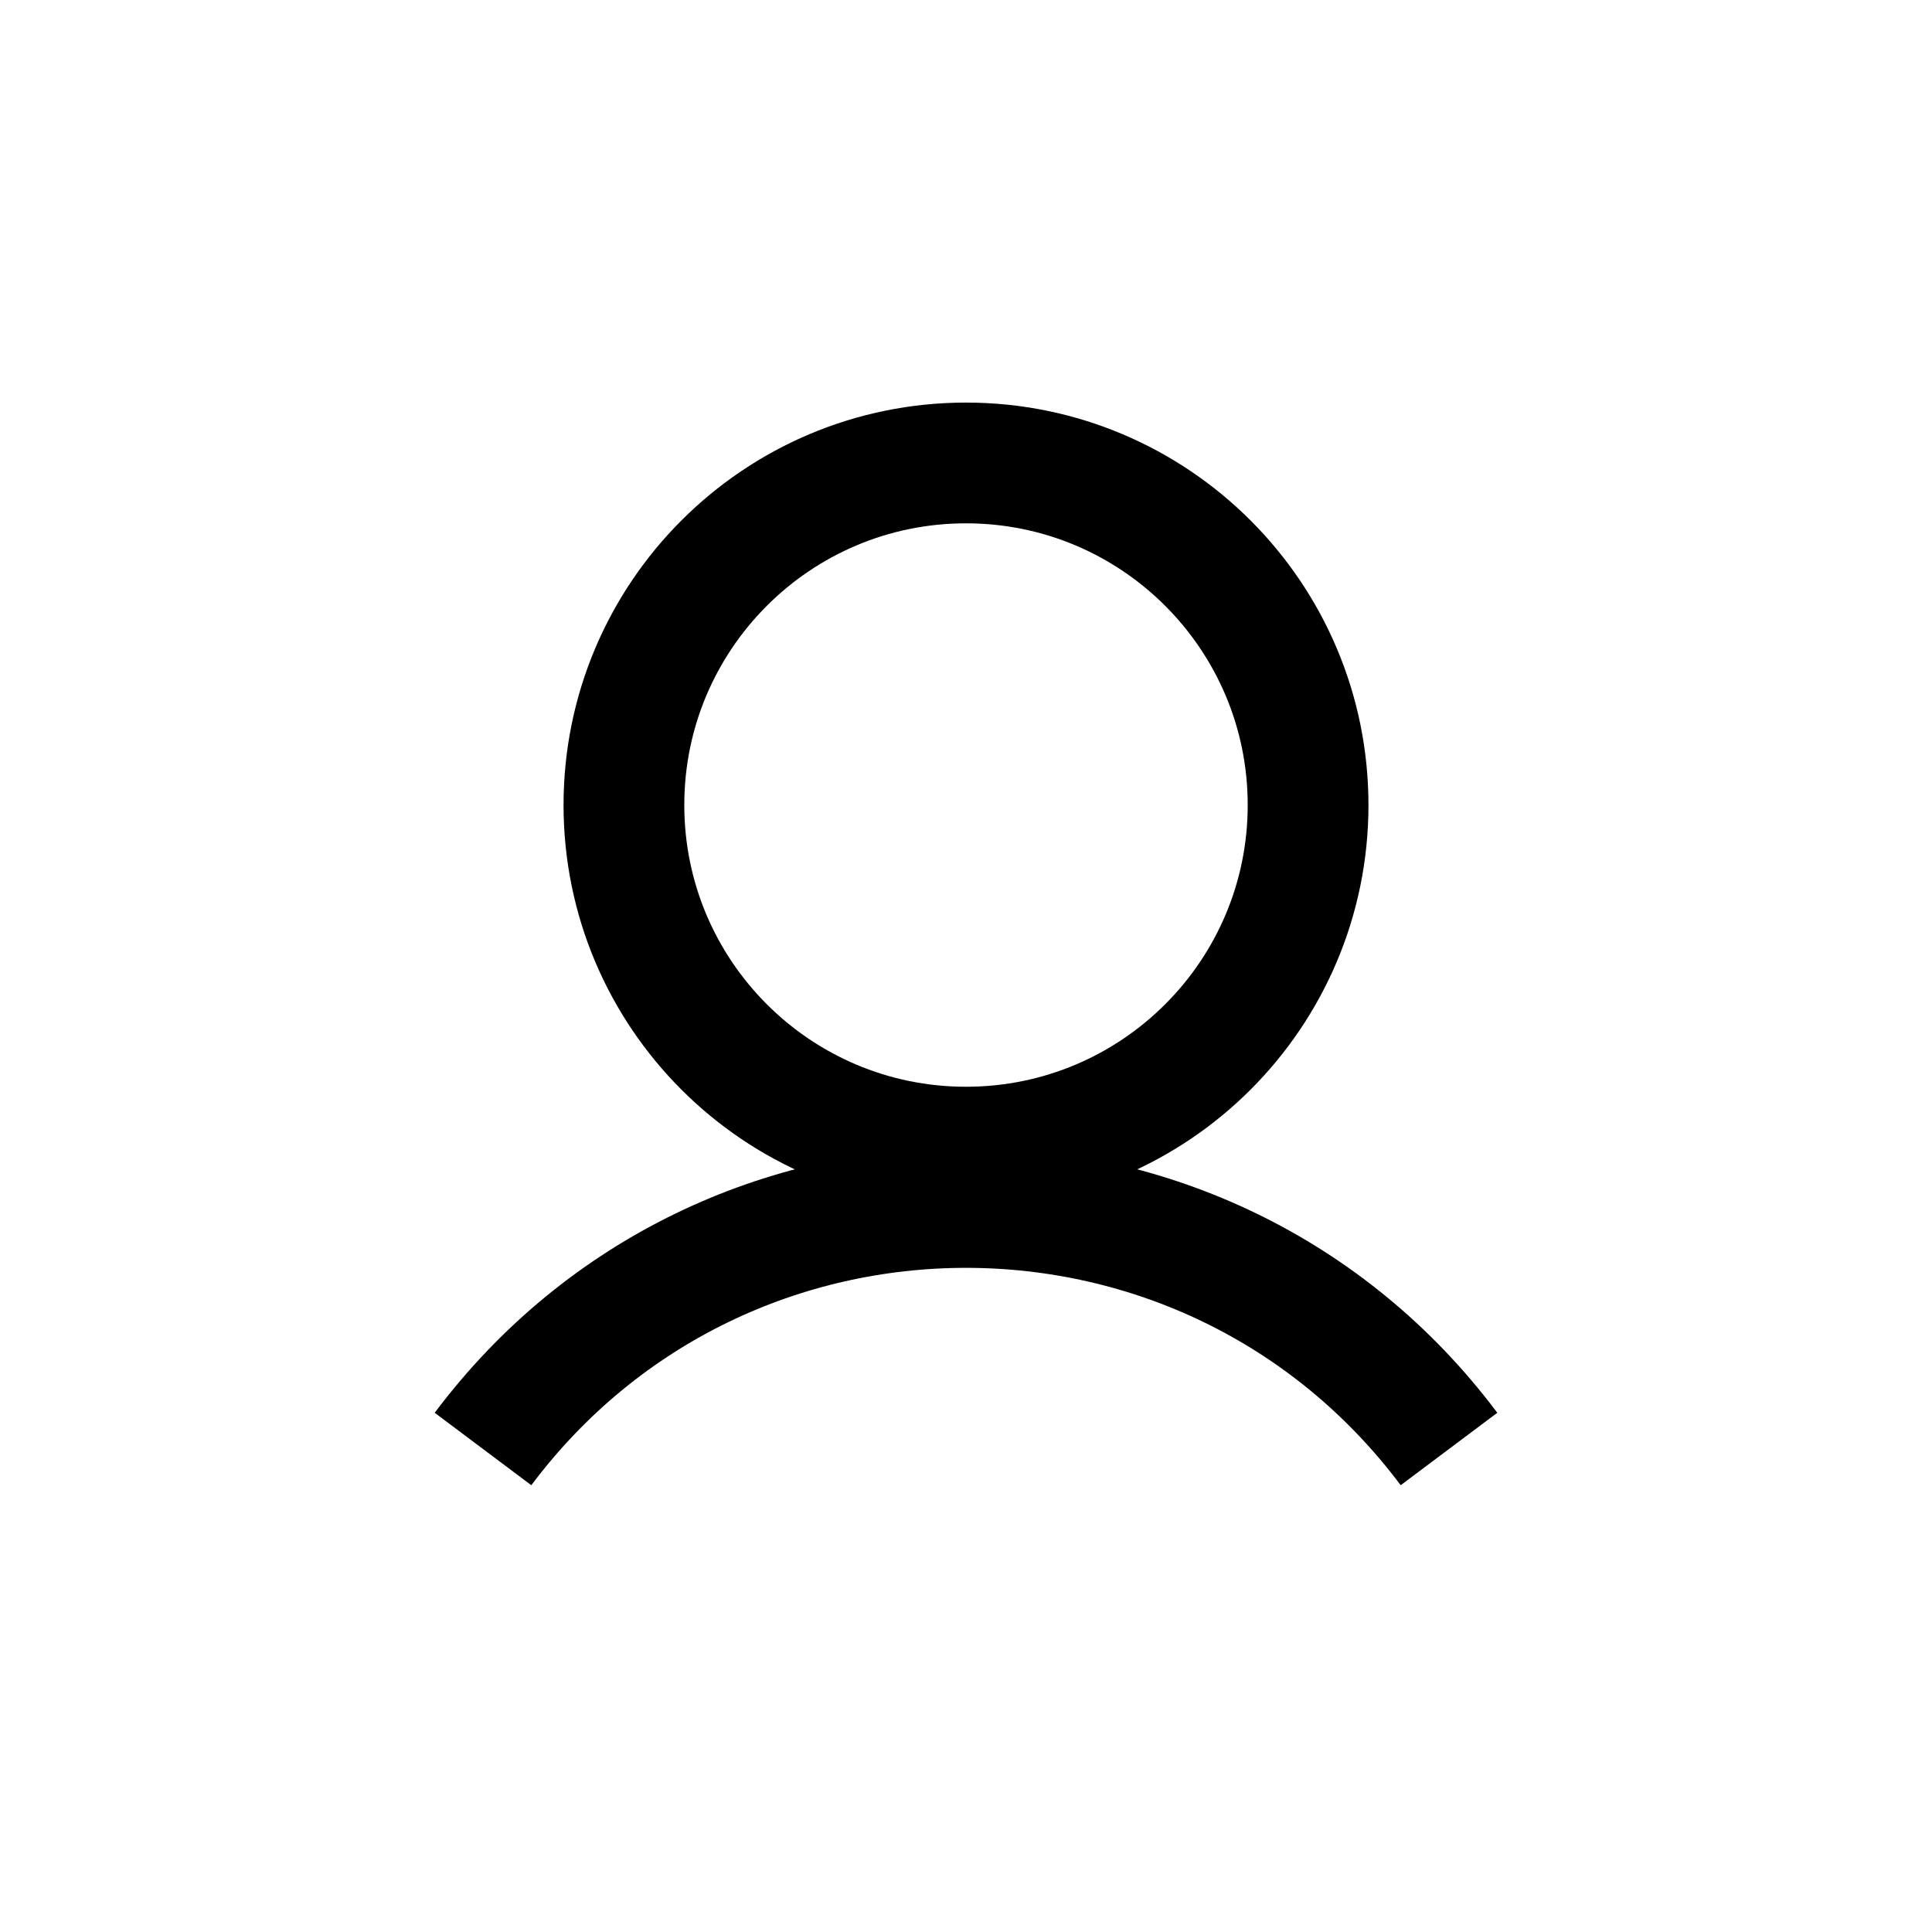
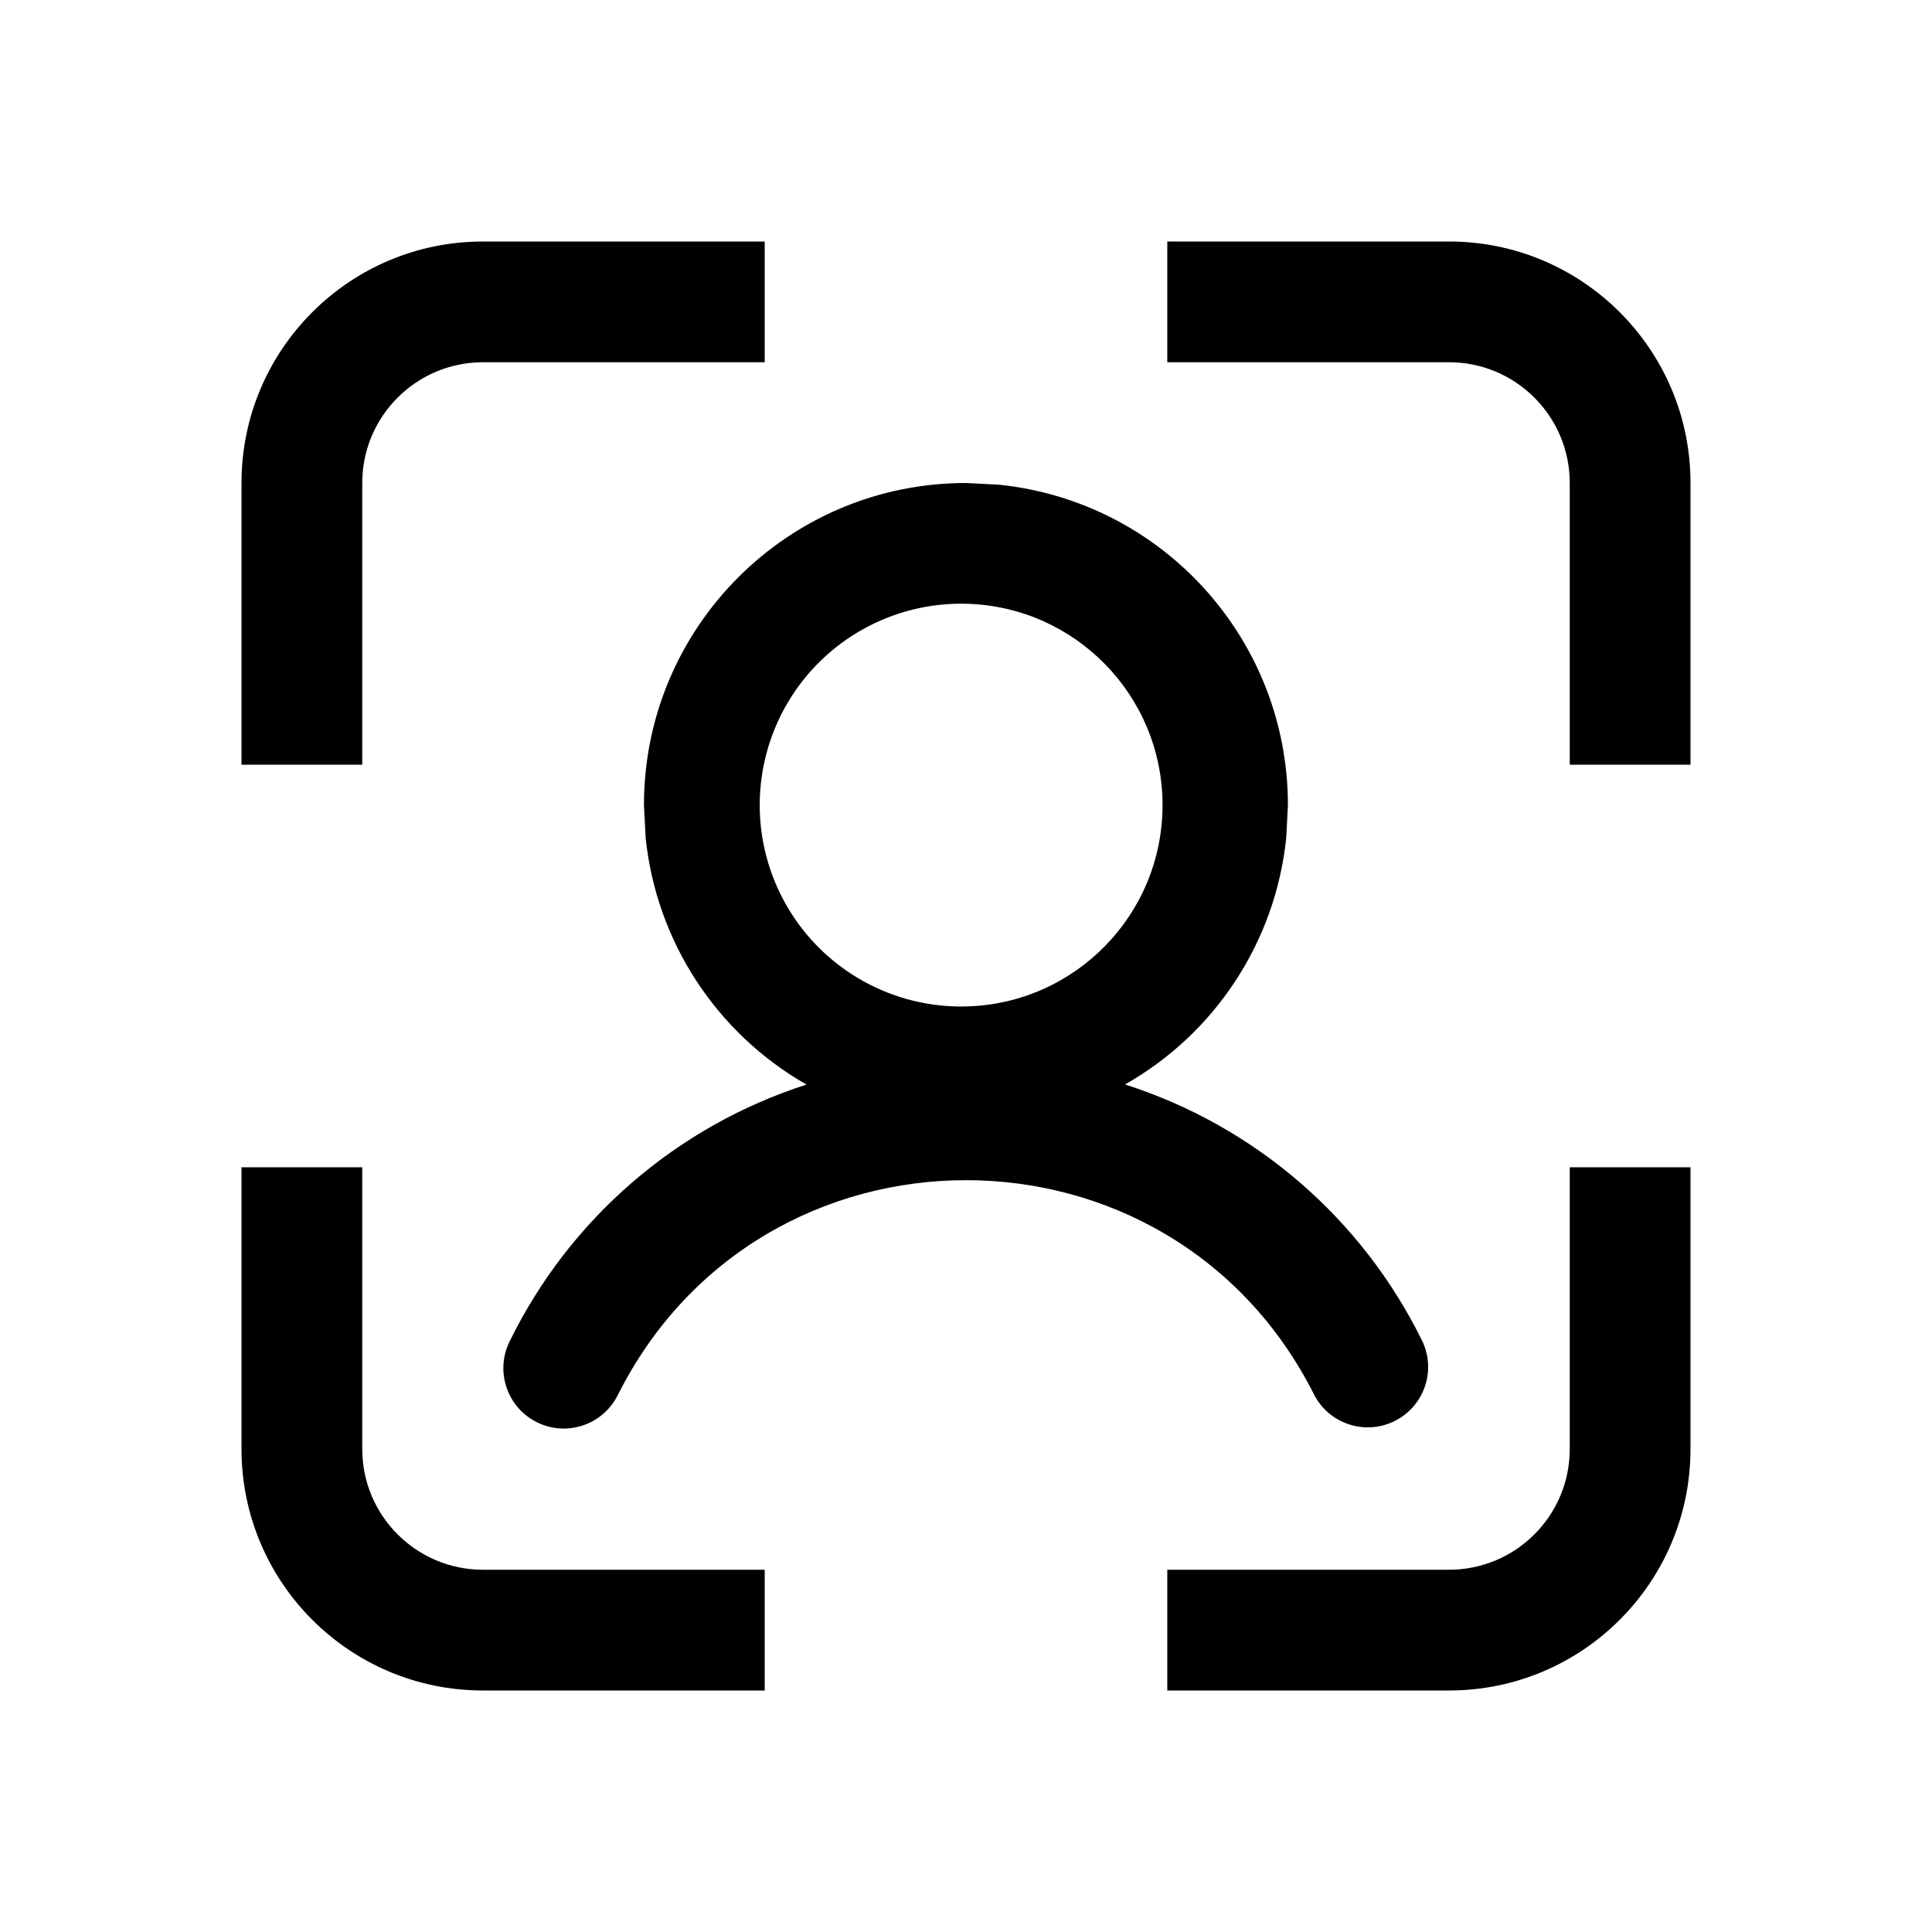
<svg xmlns="http://www.w3.org/2000/svg" width="16" height="16" viewBox="0 0 16 16">
-   <g fill="none" stroke="currentColor">
-     <circle cx="8" cy="6.667" r="2.833" />
-     <path d="M4 12c2-2.667 6-2.667 8 0" />
-   </g>
+   <path fill="currentColor" d="M3 9.667V12a1 1 0 001 1h2.333v1H4a2 2 0 01-2-2V9.667zM14 12a2 2 0 01-2 2H9.667v-1H12a1 1 0 001-1V9.667h1zM8.272 4.014a2.667 2.667 0 012.394 2.653l-.014.272a2.66 2.66 0 01-1.335 2.042 4.15 4.15 0 012.464 2.13.5.5 0 01-.894.447c-1.19-2.379-4.584-2.379-5.773 0a.5.5 0 01-.894-.448 4.15 4.15 0 012.459-2.128A2.67 2.67 0 015.347 6.94l-.014-.272A2.667 2.667 0 018 4zM8 5a1.668 1.668 0 10.001 3.335A1.668 1.668 0 008 5M6.333 3H4a1 1 0 00-1 1v2.333H2V4a2 2 0 012-2h2.333zM12 2a2 2 0 012 2v2.333h-1V4a1 1 0 00-1-1H9.667V2z" />
</svg>
